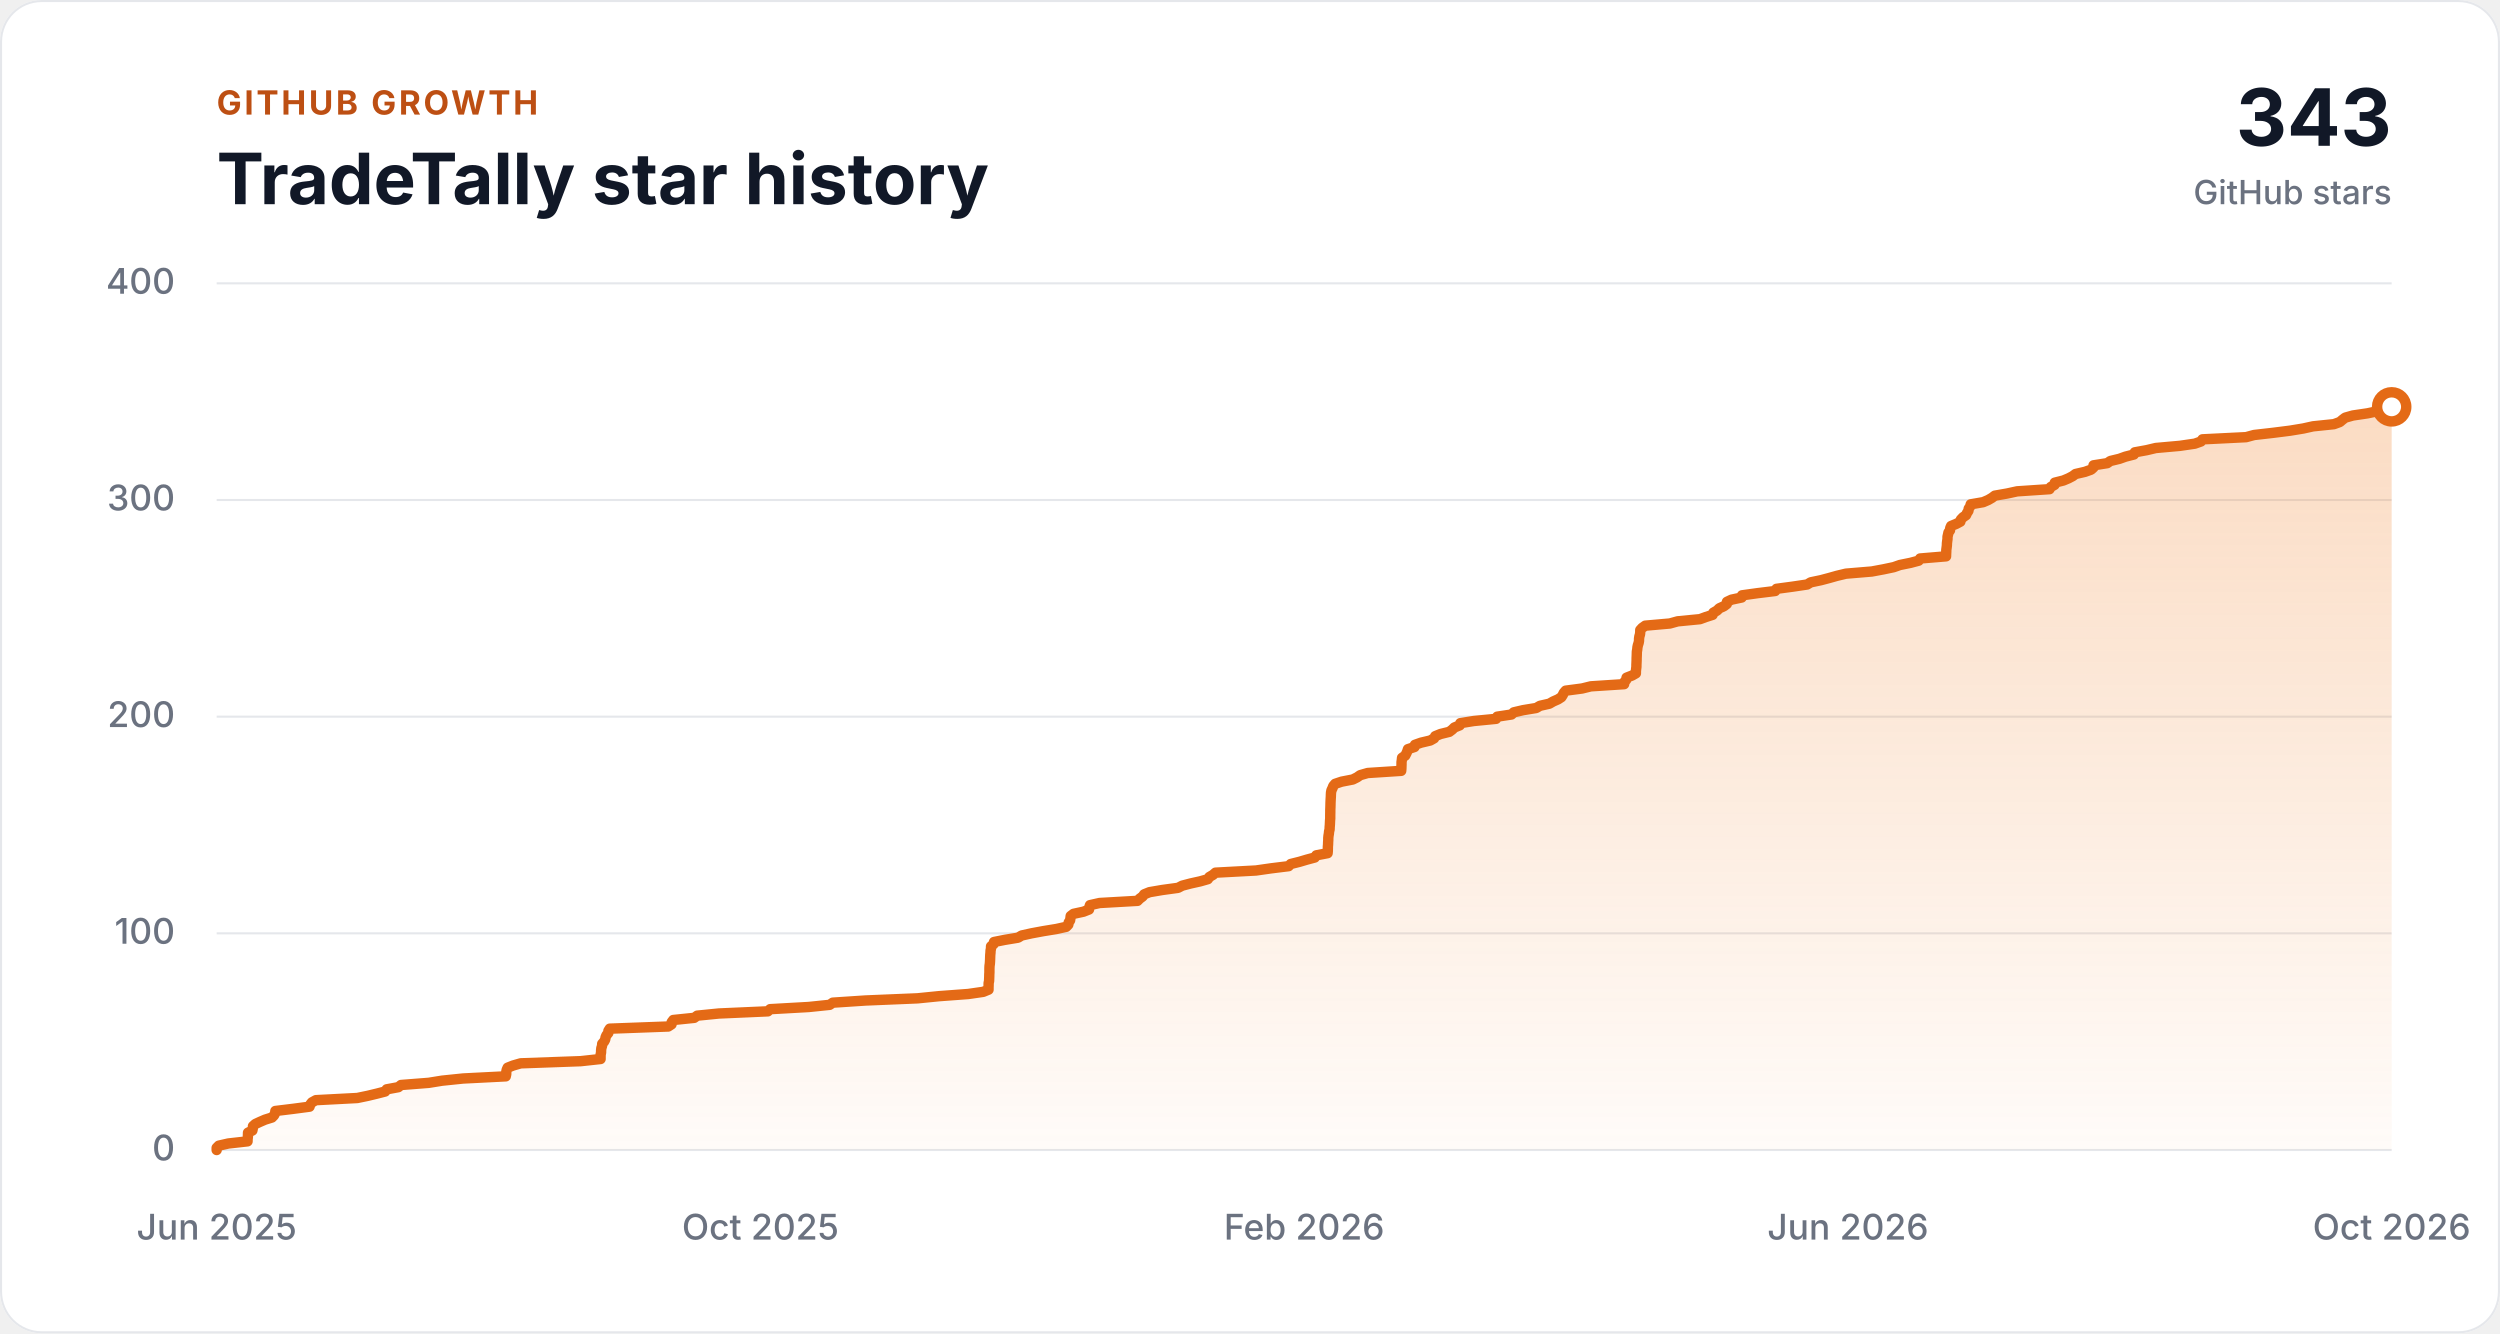
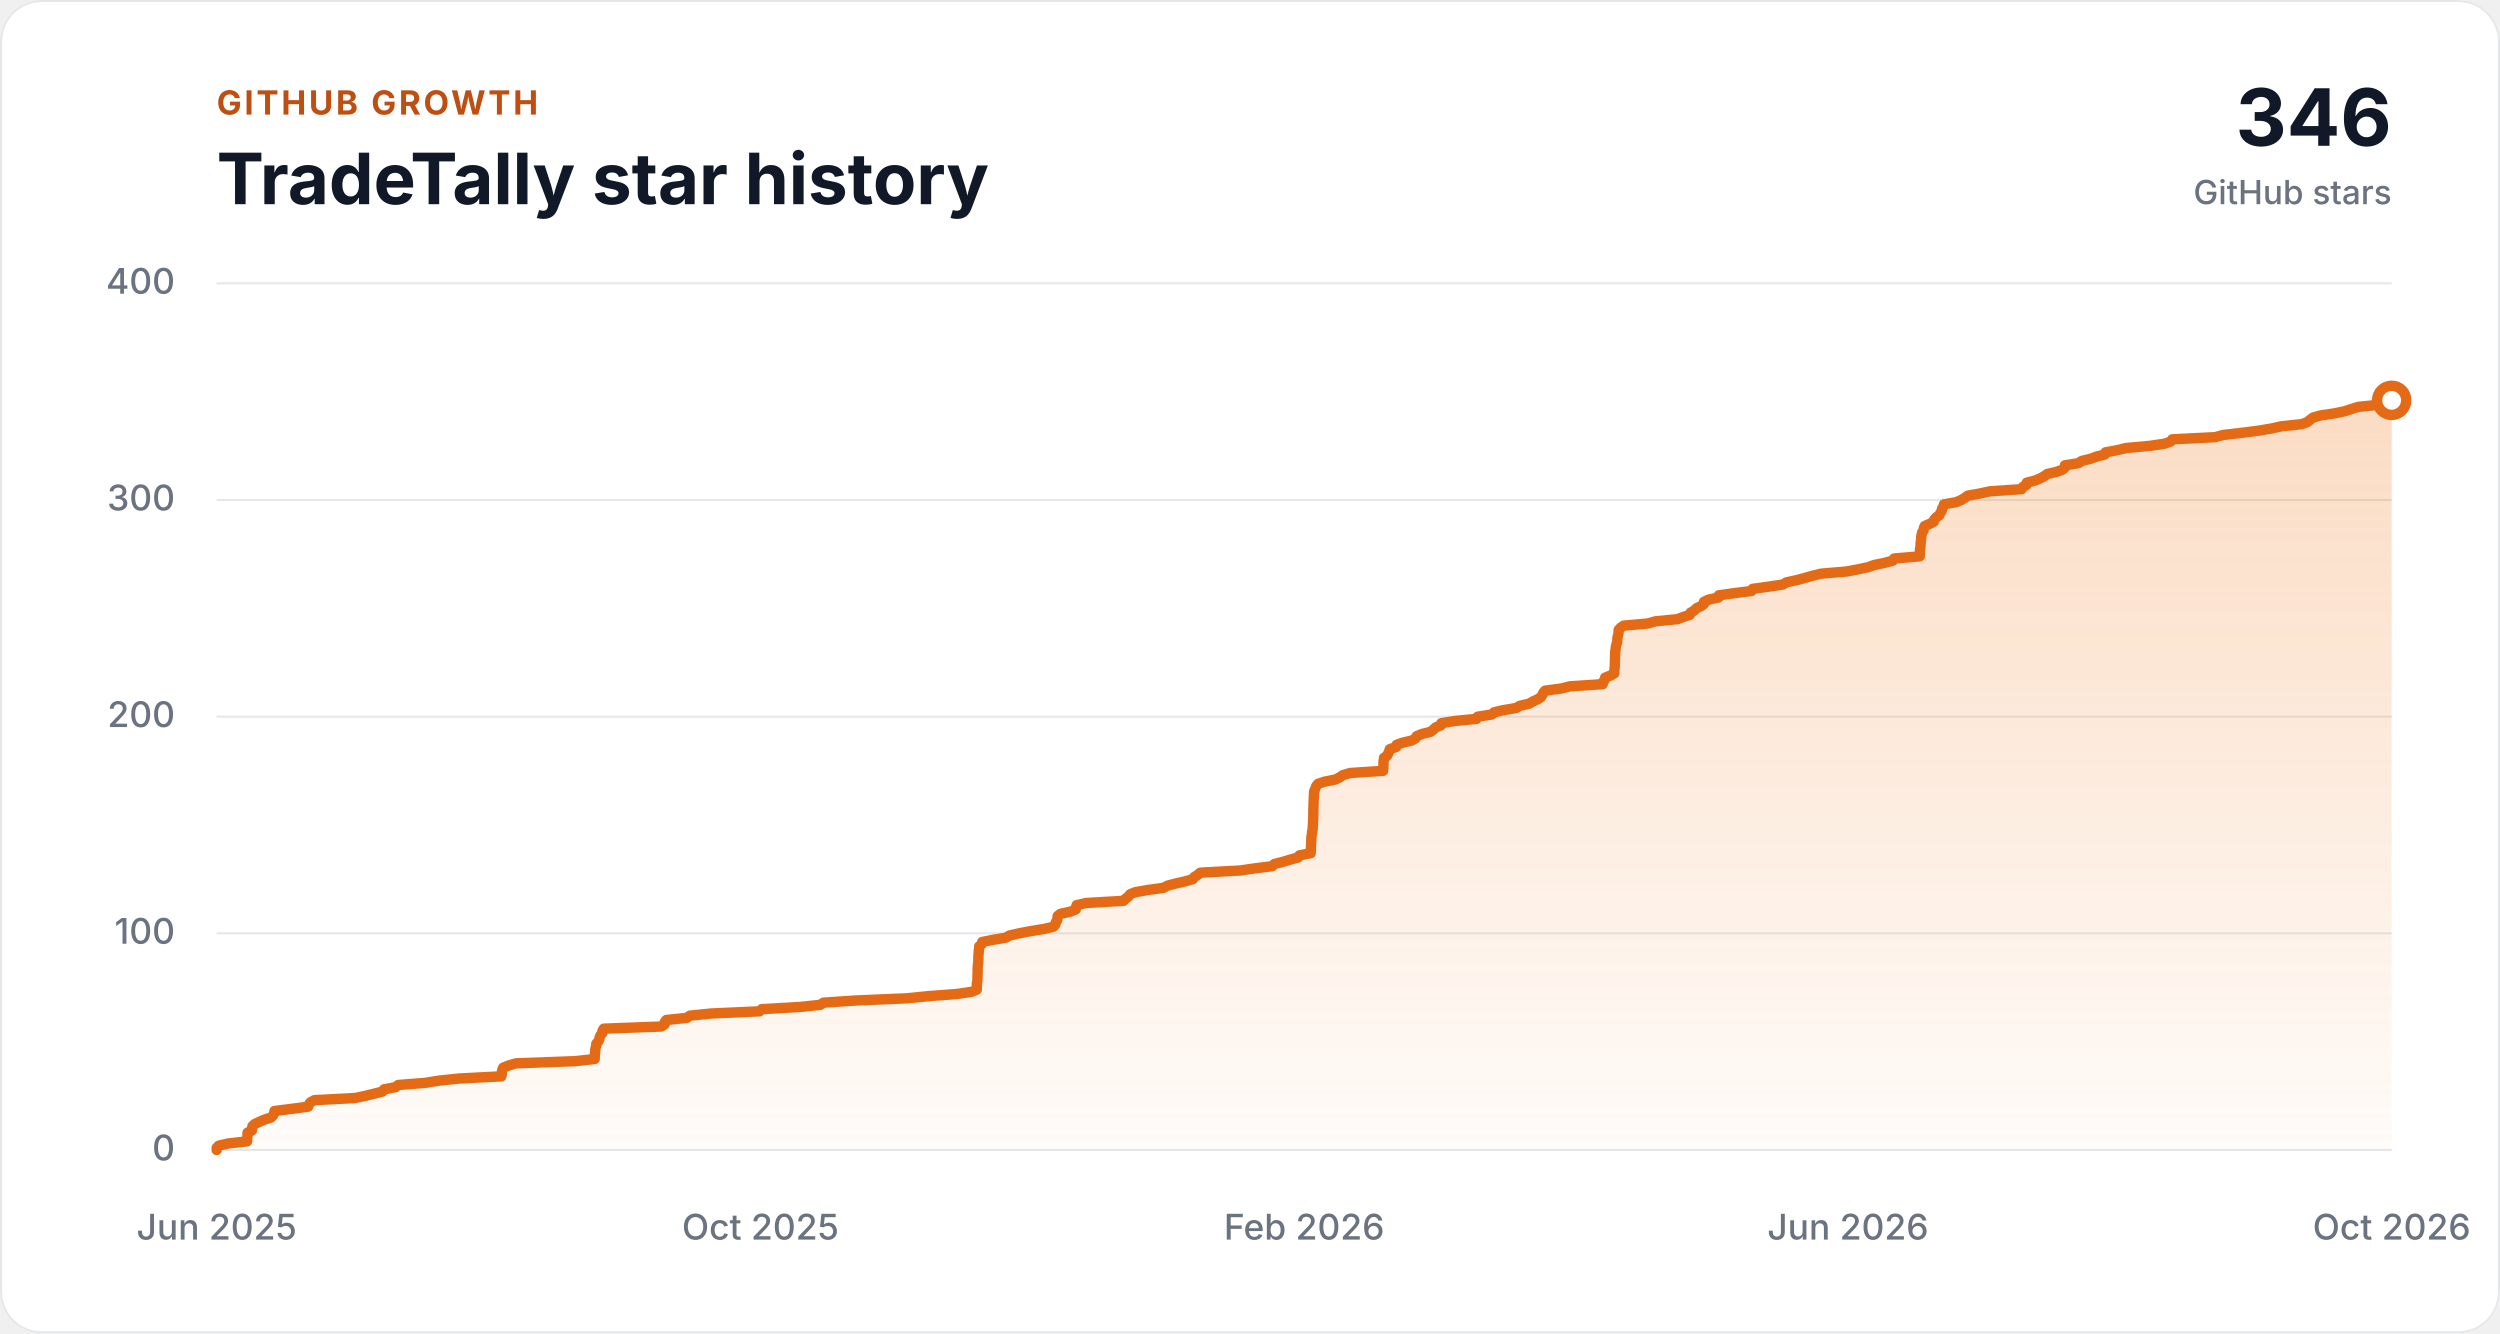
<svg xmlns="http://www.w3.org/2000/svg" width="1200" height="640" viewBox="0 0 1200 640" role="img" aria-labelledby="chart-title chart-description">
  <style>
    .background { fill: #ffffff; }
    .panel-border { fill: none; stroke: #e5e7eb; }
    .grid-line { stroke: #e5e7eb; stroke-width: 1; }
    .axis-label { fill: #6b7280; font: 500 17px ui-sans-serif, -apple-system, BlinkMacSystemFont, "Segoe UI", sans-serif; }
    .eyebrow { fill: #bd4f13; font: 700 16px ui-sans-serif, -apple-system, BlinkMacSystemFont, "Segoe UI", sans-serif; letter-spacing: 0.08em; }
    .heading { fill: #111827; font: 700 34px ui-sans-serif, -apple-system, BlinkMacSystemFont, "Segoe UI", sans-serif; }
    .total { fill: #111827; font: 700 38px ui-sans-serif, -apple-system, BlinkMacSystemFont, "Segoe UI", sans-serif; }
    .total-label { fill: #6b7280; font: 500 16px ui-sans-serif, -apple-system, BlinkMacSystemFont, "Segoe UI", sans-serif; }
    .history-area { fill: url(#history-fill); }
    .history-line { fill: none; stroke: #e46a16; stroke-linecap: round; stroke-linejoin: round; stroke-width: 5; }
    .latest-point { fill: #ffffff; stroke: #e46a16; stroke-width: 5; }

    @media (prefers-color-scheme: dark) {
      .background { fill: #111827; }
      .panel-border, .grid-line { stroke: #374151; }
      .axis-label, .total-label { fill: #9ca3af; }
      .eyebrow { fill: #fab05b; }
      .heading, .total { fill: #f9fafb; }
      .latest-point { fill: #111827; }
    }
  </style>
  <defs>
    <linearGradient id="history-fill" x1="0" x2="0" y1="0" y2="1">
      <stop offset="0" stop-color="#f0812a" stop-opacity="0.28" />
      <stop offset="1" stop-color="#f0812a" stop-opacity="0.03" />
    </linearGradient>
  </defs>
  <rect class="background" width="1200" height="640" rx="20" />
  <rect class="panel-border" x="0.5" y="0.5" width="1199" height="639" rx="19.5" />
  <text class="eyebrow" x="104" y="55">GITHUB GROWTH</text>
  <text class="heading" x="104" y="98">TradeTally star history</text>
-   <text class="total" x="1148" y="70" text-anchor="end">343</text>
+   <text class="total" x="1148" y="70" text-anchor="end">346</text>
  <text class="total-label" x="1148" y="98" text-anchor="end">GitHub stars</text>
  <line class="grid-line" x1="104" y1="552.00" x2="1148" y2="552.00" />
  <text class="axis-label" x="84" y="557" text-anchor="end">0</text>
  <line class="grid-line" x1="104" y1="448.00" x2="1148" y2="448.00" />
  <text class="axis-label" x="84" y="453" text-anchor="end">100</text>
  <line class="grid-line" x1="104" y1="344.00" x2="1148" y2="344.00" />
  <text class="axis-label" x="84" y="349" text-anchor="end">200</text>
  <line class="grid-line" x1="104" y1="240.00" x2="1148" y2="240.00" />
  <text class="axis-label" x="84" y="245" text-anchor="end">300</text>
  <line class="grid-line" x1="104" y1="136.00" x2="1148" y2="136.00" />
  <text class="axis-label" x="84" y="141" text-anchor="end">400</text>
-   <polygon class="history-area" points="104,552 104.00,552.00 104.00,550.96 105.03,549.92 109.60,548.88 118.82,547.84 118.84,546.80 118.97,545.76 119.02,544.72 119.05,543.68 121.14,542.64 121.36,541.60 121.43,540.56 122.57,539.52 124.81,538.48 127.21,537.44 130.54,536.40 131.54,535.36 132.06,534.32 132.17,533.28 140.70,532.24 148.58,531.20 148.92,530.16 149.74,529.12 151.63,528.08 171.49,527.04 176.51,526.00 180.83,524.96 184.88,523.92 185.61,522.88 191.21,521.84 192.49,520.80 205.80,519.76 212.22,518.72 222.30,517.68 242.77,516.64 242.99,515.60 243.01,514.56 243.22,513.52 243.68,512.48 246.32,511.44 249.93,510.40 278.75,509.36 288.28,508.32 288.28,507.28 288.30,506.24 288.51,505.20 288.53,504.16 288.64,503.12 288.97,502.08 289.05,501.04 289.94,500.00 290.50,498.96 290.67,497.92 291.13,496.88 291.99,495.84 292.04,494.80 292.69,493.76 320.76,492.72 322.34,491.68 322.40,490.64 323.18,489.60 333.24,488.56 334.66,487.52 345.08,486.48 368.57,485.44 369.67,484.40 388.17,483.36 398.23,482.32 399.74,481.28 415.46,480.24 440.40,479.20 450.75,478.16 464.77,477.12 471.96,476.08 474.49,475.04 474.49,474.00 474.53,472.96 474.54,471.92 474.76,470.88 474.80,469.84 474.84,468.80 474.86,467.76 474.92,466.72 474.92,465.68 474.93,464.64 474.98,463.60 475.13,462.56 475.20,461.52 475.25,460.48 475.28,459.44 475.32,458.40 475.42,457.36 475.47,456.32 475.67,455.28 475.70,454.24 476.90,453.20 477.13,452.16 482.37,451.12 488.68,450.08 490.40,449.04 495.11,448.00 500.69,446.96 507.05,445.92 511.77,444.88 512.78,443.84 512.97,442.80 513.65,441.76 513.81,440.72 513.93,439.68 515.30,438.64 520.10,437.60 522.73,436.56 522.85,435.52 523.18,434.48 527.81,433.44 546.02,432.40 547.04,431.36 548.45,430.32 549.20,429.28 551.77,428.24 557.85,427.20 565.47,426.16 567.47,425.12 571.44,424.08 576.12,423.04 579.76,422.00 580.48,420.96 582.25,419.92 583.43,418.88 602.88,417.84 610.14,416.80 618.54,415.76 619.55,414.72 623.72,413.68 627.22,412.64 631.09,411.60 631.82,410.56 637.25,409.52 637.35,408.48 637.37,407.44 637.38,406.40 637.47,405.36 637.50,404.32 637.57,403.28 637.58,402.24 637.68,401.20 637.86,400.16 637.96,399.12 638.21,398.08 638.24,397.04 638.33,396.00 638.38,394.96 638.42,393.92 638.51,392.88 638.51,391.84 638.52,390.80 638.54,389.76 638.54,388.72 638.59,387.68 638.62,386.64 638.64,385.60 638.68,384.56 638.73,383.52 638.80,382.48 638.83,381.44 638.89,380.40 639.10,379.36 639.59,378.32 639.99,377.28 640.87,376.24 643.97,375.20 649.33,374.16 651.41,373.12 652.89,372.08 656.51,371.04 672.57,370.00 672.66,368.96 672.69,367.92 672.73,366.88 672.73,365.84 672.88,364.80 672.98,363.76 674.48,362.72 675.03,361.68 675.49,360.64 675.81,359.60 678.96,358.56 679.16,357.52 682.10,356.48 686.52,355.44 688.36,354.40 688.89,353.36 691.46,352.32 695.67,351.28 697.04,350.24 698.10,349.20 700.68,348.16 700.96,347.12 707.42,346.08 718.11,345.04 718.66,344.00 725.52,342.96 726.62,341.92 731.08,340.88 737.40,339.84 739.16,338.80 743.71,337.76 745.51,336.72 747.86,335.68 749.46,334.64 750.12,333.60 750.63,332.56 751.52,331.52 759.39,330.48 763.62,329.44 779.58,328.40 779.72,327.36 780.58,326.32 780.75,325.28 783.41,324.24 785.23,323.20 785.24,322.16 785.34,321.12 785.47,320.08 785.48,319.04 785.53,318.00 785.57,316.96 785.58,315.92 785.63,314.88 785.66,313.84 785.69,312.80 785.87,311.76 785.97,310.72 786.19,309.68 786.53,308.64 786.73,307.60 786.74,306.56 786.89,305.52 787.20,304.48 787.31,303.44 787.33,302.40 788.27,301.36 789.73,300.32 801.53,299.28 805.29,298.24 815.98,297.20 818.81,296.16 822.06,295.12 822.41,294.08 824.22,293.04 825.24,292.00 827.51,290.96 828.87,289.92 828.94,288.88 831.13,287.84 836.01,286.80 836.17,285.76 843.63,284.72 852.10,283.68 852.70,282.64 860.43,281.60 867.44,280.56 869.15,279.52 874.11,278.48 878.02,277.44 881.71,276.40 886.04,275.36 898.47,274.32 904.06,273.28 908.99,272.24 911.95,271.20 917.06,270.16 920.97,269.12 921.66,268.08 934.11,267.04 934.14,266.00 934.20,264.96 934.23,263.92 934.37,262.88 934.50,261.84 934.53,260.80 934.65,259.76 934.80,258.72 934.80,257.68 935.04,256.64 935.26,255.60 936.01,254.56 936.08,253.52 936.53,252.48 939.04,251.44 940.97,250.40 941.23,249.36 942.21,248.32 943.69,247.28 944.16,246.24 944.84,245.20 944.97,244.16 945.69,243.12 945.94,242.08 951.92,241.04 954.34,240.00 956.13,238.96 957.51,237.92 963.46,236.88 968.24,235.84 983.77,234.80 984.36,233.76 986.19,232.72 986.29,231.68 990.42,230.64 992.89,229.60 994.87,228.56 996.27,227.52 1000.79,226.48 1003.70,225.44 1004.86,224.40 1004.89,223.36 1011.48,222.32 1012.97,221.28 1017.29,220.24 1020.20,219.20 1024.26,218.16 1024.70,217.12 1030.40,216.08 1034.80,215.04 1046.38,214.00 1053.51,212.96 1056.44,211.92 1057.19,210.88 1078.13,209.84 1081.96,208.80 1091.06,207.76 1099.25,206.72 1105.56,205.68 1110.26,204.64 1120.28,203.60 1123.12,202.56 1124.35,201.52 1125.69,200.48 1129.37,199.44 1136.40,198.40 1141.33,197.36 1144.55,196.32 1148.00,195.28 1148.00,552" />
-   <polyline class="history-line" points="104.00,552.00 104.00,550.96 105.03,549.92 109.60,548.88 118.82,547.84 118.84,546.80 118.97,545.76 119.02,544.72 119.05,543.68 121.14,542.64 121.36,541.60 121.43,540.56 122.57,539.52 124.81,538.48 127.21,537.44 130.54,536.40 131.54,535.36 132.06,534.32 132.17,533.28 140.70,532.24 148.58,531.20 148.92,530.16 149.74,529.12 151.63,528.08 171.49,527.04 176.51,526.00 180.83,524.96 184.88,523.92 185.61,522.88 191.21,521.84 192.49,520.80 205.80,519.76 212.22,518.72 222.30,517.68 242.77,516.64 242.99,515.60 243.01,514.56 243.22,513.52 243.68,512.48 246.32,511.44 249.93,510.40 278.75,509.36 288.28,508.32 288.28,507.28 288.30,506.24 288.51,505.20 288.53,504.16 288.64,503.12 288.97,502.08 289.05,501.04 289.94,500.00 290.50,498.96 290.67,497.92 291.13,496.88 291.99,495.84 292.04,494.80 292.69,493.76 320.76,492.72 322.34,491.68 322.40,490.64 323.18,489.60 333.24,488.56 334.66,487.52 345.08,486.48 368.57,485.44 369.67,484.40 388.17,483.36 398.23,482.32 399.74,481.28 415.46,480.24 440.40,479.20 450.75,478.16 464.77,477.12 471.96,476.08 474.49,475.04 474.49,474.00 474.53,472.96 474.54,471.92 474.76,470.88 474.80,469.84 474.84,468.80 474.86,467.76 474.92,466.72 474.92,465.68 474.93,464.64 474.98,463.60 475.13,462.56 475.20,461.52 475.25,460.48 475.28,459.44 475.32,458.40 475.42,457.36 475.47,456.32 475.67,455.28 475.70,454.24 476.90,453.20 477.13,452.16 482.37,451.12 488.68,450.08 490.40,449.04 495.11,448.00 500.69,446.96 507.05,445.92 511.77,444.88 512.78,443.84 512.97,442.80 513.65,441.76 513.81,440.72 513.93,439.68 515.30,438.64 520.10,437.60 522.73,436.56 522.85,435.52 523.18,434.48 527.81,433.44 546.02,432.40 547.04,431.36 548.45,430.32 549.20,429.28 551.77,428.24 557.85,427.20 565.47,426.16 567.47,425.12 571.44,424.08 576.12,423.04 579.76,422.00 580.48,420.96 582.25,419.92 583.43,418.88 602.88,417.84 610.14,416.80 618.54,415.76 619.55,414.72 623.72,413.68 627.22,412.64 631.09,411.60 631.82,410.56 637.25,409.52 637.35,408.48 637.37,407.44 637.38,406.40 637.47,405.36 637.50,404.32 637.57,403.28 637.58,402.24 637.68,401.20 637.86,400.16 637.96,399.12 638.21,398.08 638.24,397.04 638.33,396.00 638.38,394.96 638.42,393.92 638.51,392.88 638.51,391.84 638.52,390.80 638.54,389.76 638.54,388.72 638.59,387.68 638.62,386.64 638.64,385.60 638.68,384.56 638.73,383.52 638.80,382.48 638.83,381.44 638.89,380.40 639.10,379.36 639.59,378.32 639.99,377.28 640.87,376.24 643.97,375.20 649.33,374.16 651.41,373.12 652.89,372.08 656.51,371.04 672.57,370.00 672.66,368.96 672.69,367.92 672.73,366.88 672.73,365.84 672.88,364.80 672.98,363.76 674.48,362.72 675.03,361.68 675.49,360.64 675.81,359.60 678.96,358.56 679.16,357.52 682.10,356.48 686.52,355.44 688.36,354.40 688.89,353.36 691.46,352.32 695.67,351.28 697.04,350.24 698.10,349.20 700.68,348.16 700.96,347.12 707.42,346.08 718.11,345.04 718.66,344.00 725.52,342.96 726.62,341.92 731.08,340.88 737.40,339.84 739.16,338.80 743.71,337.76 745.51,336.72 747.86,335.68 749.46,334.64 750.12,333.60 750.63,332.56 751.52,331.52 759.39,330.48 763.62,329.44 779.58,328.40 779.72,327.36 780.58,326.32 780.75,325.28 783.41,324.24 785.23,323.20 785.24,322.16 785.34,321.12 785.47,320.08 785.48,319.04 785.53,318.00 785.57,316.96 785.58,315.92 785.63,314.88 785.66,313.84 785.69,312.80 785.87,311.76 785.97,310.72 786.19,309.68 786.53,308.64 786.73,307.60 786.74,306.56 786.89,305.52 787.20,304.48 787.31,303.44 787.33,302.40 788.27,301.36 789.73,300.32 801.53,299.28 805.29,298.24 815.98,297.20 818.81,296.16 822.06,295.12 822.41,294.08 824.22,293.04 825.24,292.00 827.51,290.96 828.87,289.92 828.94,288.88 831.13,287.84 836.01,286.80 836.17,285.76 843.63,284.72 852.10,283.68 852.70,282.64 860.43,281.60 867.44,280.56 869.15,279.52 874.11,278.48 878.02,277.44 881.71,276.40 886.04,275.36 898.47,274.32 904.06,273.28 908.99,272.24 911.95,271.20 917.06,270.16 920.97,269.12 921.66,268.08 934.11,267.04 934.14,266.00 934.20,264.96 934.23,263.92 934.37,262.88 934.50,261.84 934.53,260.80 934.65,259.76 934.80,258.72 934.80,257.68 935.04,256.64 935.26,255.60 936.01,254.56 936.08,253.52 936.53,252.48 939.04,251.44 940.97,250.40 941.23,249.36 942.21,248.32 943.69,247.28 944.16,246.24 944.84,245.20 944.97,244.16 945.69,243.12 945.94,242.08 951.92,241.04 954.34,240.00 956.13,238.96 957.51,237.92 963.46,236.88 968.24,235.84 983.77,234.80 984.36,233.76 986.19,232.72 986.29,231.68 990.42,230.64 992.89,229.60 994.87,228.56 996.27,227.52 1000.79,226.48 1003.70,225.44 1004.86,224.40 1004.89,223.36 1011.48,222.32 1012.97,221.28 1017.29,220.24 1020.20,219.20 1024.26,218.16 1024.70,217.12 1030.40,216.08 1034.80,215.04 1046.38,214.00 1053.51,212.96 1056.44,211.92 1057.19,210.88 1078.13,209.84 1081.96,208.80 1091.06,207.76 1099.25,206.72 1105.56,205.68 1110.26,204.64 1120.28,203.60 1123.12,202.56 1124.35,201.52 1125.69,200.48 1129.37,199.44 1136.40,198.40 1141.33,197.36 1144.55,196.32 1148.00,195.28" />
-   <circle class="latest-point" cx="1148.00" cy="195.28" r="7" />
+   <polygon class="history-area" points="104,552 104.00,552.00 104.00,550.96 105.01,549.92 109.52,548.88 118.60,547.84 118.62,546.80 118.74,545.76 118.79,544.72 118.82,543.68 120.88,542.64 121.09,541.60 121.16,540.56 122.29,539.52 124.49,538.48 126.85,537.44 130.13,536.40 131.12,535.36 131.63,534.32 131.74,533.28 140.14,532.24 147.91,531.20 148.23,530.16 149.05,529.12 150.91,528.08 170.46,527.04 175.41,526.00 179.66,524.96 183.65,523.92 184.36,522.88 189.88,521.84 191.15,520.80 204.25,519.76 210.57,518.72 220.50,517.68 240.66,516.64 240.88,515.60 240.89,514.56 241.10,513.52 241.55,512.48 244.15,511.44 247.71,510.40 276.09,509.36 285.47,508.32 285.47,507.28 285.50,506.24 285.70,505.20 285.72,504.16 285.83,503.12 286.16,502.08 286.23,501.04 287.10,500.00 287.66,498.96 287.82,497.92 288.28,496.88 289.13,495.84 289.18,494.80 289.81,493.76 317.46,492.72 319.02,491.68 319.08,490.64 319.85,489.60 329.75,488.56 331.15,487.52 341.41,486.48 364.54,485.44 365.63,484.40 383.84,483.36 393.75,482.32 395.24,481.28 410.72,480.24 435.28,479.20 445.47,478.16 459.28,477.12 466.36,476.08 468.85,475.04 468.85,474.00 468.88,472.96 468.90,471.92 469.12,470.88 469.16,469.84 469.20,468.80 469.21,467.76 469.28,466.72 469.28,465.68 469.28,464.64 469.34,463.60 469.48,462.56 469.55,461.52 469.60,460.48 469.62,459.44 469.67,458.40 469.76,457.36 469.82,456.32 470.01,455.28 470.04,454.24 471.22,453.20 471.45,452.16 476.61,451.12 482.83,450.08 484.52,449.04 489.16,448.00 494.65,446.96 500.91,445.92 505.56,444.88 506.56,443.84 506.75,442.80 507.41,441.76 507.57,440.72 507.69,439.68 509.03,438.64 513.76,437.60 516.36,436.56 516.47,435.52 516.80,434.48 521.36,433.44 539.29,432.40 540.30,431.36 541.68,430.32 542.42,429.28 544.96,428.24 550.94,427.20 558.45,426.16 560.41,425.12 564.32,424.08 568.93,423.04 572.52,422.00 573.23,420.96 574.97,419.92 576.13,418.88 595.29,417.84 602.43,416.80 610.71,415.76 611.70,414.72 615.80,413.68 619.25,412.64 623.07,411.60 623.78,410.56 629.14,409.52 629.23,408.48 629.25,407.44 629.26,406.40 629.34,405.36 629.37,404.32 629.45,403.28 629.45,402.24 629.55,401.20 629.74,400.16 629.83,399.12 630.08,398.08 630.11,397.04 630.19,396.00 630.24,394.96 630.29,393.92 630.37,392.88 630.37,391.84 630.39,390.80 630.40,389.76 630.40,388.72 630.45,387.68 630.48,386.64 630.50,385.60 630.54,384.56 630.59,383.52 630.66,382.48 630.69,381.44 630.74,380.40 630.96,379.36 631.43,378.32 631.83,377.28 632.70,376.24 635.75,375.20 641.02,374.16 643.08,373.12 644.53,372.08 648.09,371.04 663.91,370.00 664.00,368.96 664.03,367.92 664.07,366.88 664.07,365.84 664.22,364.80 664.32,363.76 665.80,362.72 666.34,361.68 666.79,360.64 667.10,359.60 670.20,358.56 670.40,357.52 673.30,356.48 677.65,355.44 679.47,354.40 679.99,353.36 682.51,352.32 686.66,351.28 688.01,350.24 689.06,349.20 691.59,348.16 691.88,347.12 698.23,346.08 708.76,345.04 709.30,344.00 716.05,342.96 717.14,341.92 721.53,340.88 727.76,339.84 729.48,338.80 733.97,337.76 735.75,336.72 738.06,335.68 739.64,334.64 740.29,333.60 740.78,332.56 741.66,331.52 749.42,330.48 753.57,329.44 769.29,328.40 769.43,327.36 770.28,326.32 770.45,325.28 773.06,324.24 774.86,323.20 774.86,322.16 774.96,321.12 775.09,320.08 775.10,319.04 775.15,318.00 775.19,316.96 775.20,315.92 775.25,314.88 775.28,313.84 775.31,312.80 775.49,311.76 775.59,310.72 775.80,309.68 776.14,308.64 776.33,307.60 776.34,306.56 776.49,305.52 776.80,304.48 776.91,303.44 776.93,302.40 777.86,301.36 779.29,300.32 790.91,299.28 794.61,298.24 805.14,297.20 807.93,296.16 811.12,295.12 811.47,294.08 813.26,293.04 814.26,292.00 816.49,290.96 817.84,289.92 817.90,288.88 820.06,287.84 824.86,286.80 825.02,285.76 832.37,284.72 840.71,283.68 841.30,282.64 848.91,281.60 855.82,280.56 857.50,279.52 862.38,278.48 866.24,277.44 869.87,276.40 874.13,275.36 886.37,274.32 891.87,273.28 896.73,272.24 899.65,271.20 904.68,270.16 908.54,269.12 909.21,268.08 921.47,267.04 921.50,266.00 921.56,264.96 921.59,263.92 921.73,262.88 921.86,261.84 921.89,260.80 922.00,259.76 922.15,258.72 922.15,257.68 922.39,256.64 922.60,255.60 923.34,254.56 923.41,253.52 923.86,252.48 926.33,251.44 928.23,250.40 928.48,249.36 929.44,248.32 930.90,247.28 931.37,246.24 932.04,245.20 932.17,244.16 932.87,243.12 933.12,242.08 939.01,241.04 941.40,240.00 943.16,238.96 944.52,237.92 950.37,236.88 955.08,235.84 970.37,234.80 970.95,233.76 972.76,232.72 972.85,231.68 976.93,230.64 979.35,229.60 981.30,228.56 982.69,227.52 987.14,226.48 990.00,225.44 991.14,224.40 991.17,223.36 997.66,222.32 999.13,221.28 1003.39,220.24 1006.25,219.20 1010.24,218.16 1010.68,217.12 1016.29,216.08 1020.63,215.04 1032.03,214.00 1039.06,212.96 1041.94,211.92 1042.68,210.88 1063.30,209.84 1067.07,208.80 1076.03,207.76 1084.09,206.72 1090.32,205.68 1094.94,204.64 1104.81,203.60 1107.60,202.56 1108.81,201.52 1110.14,200.48 1113.76,199.44 1120.69,198.40 1125.54,197.36 1128.70,196.32 1132.10,195.28 1142.28,194.24 1147.99,193.20 1148.00,192.16 1148.00,552" />
+   <polyline class="history-line" points="104.00,552.00 104.00,550.96 105.01,549.92 109.52,548.88 118.60,547.84 118.62,546.80 118.74,545.76 118.79,544.72 118.82,543.68 120.88,542.64 121.09,541.60 121.16,540.56 122.29,539.52 124.49,538.48 126.85,537.44 130.13,536.40 131.12,535.36 131.63,534.32 131.74,533.28 140.14,532.24 147.91,531.20 148.23,530.16 149.05,529.12 150.91,528.08 170.46,527.04 175.41,526.00 179.66,524.96 183.65,523.92 184.36,522.88 189.88,521.84 191.15,520.80 204.25,519.76 210.57,518.72 220.50,517.68 240.66,516.64 240.88,515.60 240.89,514.56 241.10,513.52 241.55,512.48 244.15,511.44 247.71,510.40 276.09,509.36 285.47,508.32 285.47,507.28 285.50,506.24 285.70,505.20 285.72,504.16 285.83,503.12 286.16,502.08 286.23,501.04 287.10,500.00 287.66,498.96 287.82,497.92 288.28,496.88 289.13,495.84 289.18,494.80 289.81,493.76 317.46,492.72 319.02,491.68 319.08,490.64 319.85,489.60 329.75,488.56 331.15,487.52 341.41,486.48 364.54,485.44 365.63,484.40 383.84,483.36 393.75,482.32 395.24,481.28 410.72,480.24 435.28,479.20 445.47,478.16 459.28,477.12 466.36,476.08 468.85,475.04 468.85,474.00 468.88,472.96 468.90,471.92 469.12,470.88 469.16,469.84 469.20,468.80 469.21,467.76 469.28,466.72 469.28,465.68 469.28,464.64 469.34,463.60 469.48,462.56 469.55,461.52 469.60,460.48 469.62,459.44 469.67,458.40 469.76,457.36 469.82,456.32 470.01,455.28 470.04,454.24 471.22,453.20 471.45,452.16 476.61,451.12 482.83,450.08 484.52,449.04 489.16,448.00 494.65,446.96 500.91,445.92 505.56,444.88 506.56,443.84 506.75,442.80 507.41,441.76 507.57,440.72 507.69,439.68 509.03,438.64 513.76,437.60 516.36,436.56 516.47,435.52 516.80,434.48 521.36,433.44 539.29,432.40 540.30,431.36 541.68,430.32 542.42,429.28 544.96,428.24 550.94,427.20 558.45,426.16 560.41,425.12 564.32,424.08 568.93,423.04 572.52,422.00 573.23,420.96 574.97,419.92 576.13,418.88 595.29,417.84 602.43,416.80 610.71,415.76 611.70,414.72 615.80,413.68 619.25,412.64 623.07,411.60 623.78,410.56 629.14,409.52 629.23,408.48 629.25,407.44 629.26,406.40 629.34,405.36 629.37,404.32 629.45,403.28 629.45,402.24 629.55,401.20 629.74,400.16 629.83,399.12 630.08,398.08 630.11,397.04 630.19,396.00 630.24,394.96 630.29,393.92 630.37,392.88 630.37,391.84 630.39,390.80 630.40,389.76 630.40,388.72 630.45,387.68 630.48,386.64 630.50,385.60 630.54,384.56 630.59,383.52 630.66,382.48 630.69,381.44 630.74,380.40 630.96,379.36 631.43,378.32 631.83,377.28 632.70,376.24 635.75,375.20 641.02,374.16 643.08,373.12 644.53,372.08 648.09,371.04 663.91,370.00 664.00,368.96 664.03,367.92 664.07,366.88 664.07,365.84 664.22,364.80 664.32,363.76 665.80,362.72 666.34,361.68 666.79,360.64 667.10,359.60 670.20,358.56 670.40,357.52 673.30,356.48 677.65,355.44 679.47,354.40 679.99,353.36 682.51,352.32 686.66,351.28 688.01,350.24 689.06,349.20 691.59,348.16 691.88,347.12 698.23,346.08 708.76,345.04 709.30,344.00 716.05,342.96 717.14,341.92 721.53,340.88 727.76,339.84 729.48,338.80 733.97,337.76 735.75,336.72 738.06,335.68 739.64,334.64 740.29,333.60 740.78,332.56 741.66,331.52 749.42,330.48 753.57,329.44 769.29,328.40 769.43,327.36 770.28,326.32 770.45,325.28 773.06,324.24 774.86,323.20 774.86,322.16 774.96,321.12 775.09,320.08 775.10,319.04 775.15,318.00 775.19,316.96 775.20,315.92 775.25,314.88 775.28,313.84 775.31,312.80 775.49,311.76 775.59,310.72 775.80,309.68 776.14,308.64 776.33,307.60 776.34,306.56 776.49,305.52 776.80,304.48 776.91,303.44 776.93,302.40 777.86,301.36 779.29,300.32 790.91,299.28 794.61,298.24 805.14,297.20 807.93,296.16 811.12,295.12 811.47,294.08 813.26,293.04 814.26,292.00 816.49,290.96 817.84,289.92 817.90,288.88 820.06,287.84 824.86,286.80 825.02,285.76 832.37,284.72 840.71,283.68 841.30,282.64 848.91,281.60 855.82,280.56 857.50,279.52 862.38,278.48 866.24,277.44 869.87,276.40 874.13,275.36 886.37,274.32 891.87,273.28 896.73,272.24 899.65,271.20 904.68,270.16 908.54,269.12 909.21,268.08 921.47,267.04 921.50,266.00 921.56,264.96 921.59,263.92 921.73,262.88 921.86,261.84 921.89,260.80 922.00,259.76 922.15,258.72 922.15,257.68 922.39,256.64 922.60,255.60 923.34,254.56 923.41,253.52 923.86,252.48 926.33,251.44 928.23,250.40 928.48,249.36 929.44,248.32 930.90,247.28 931.37,246.24 932.04,245.20 932.17,244.16 932.87,243.12 933.12,242.08 939.01,241.04 941.40,240.00 943.16,238.96 944.52,237.92 950.37,236.88 955.08,235.84 970.37,234.80 970.95,233.76 972.76,232.72 972.85,231.68 976.93,230.64 979.35,229.60 981.30,228.56 982.69,227.52 987.14,226.48 990.00,225.44 991.14,224.40 991.17,223.36 997.66,222.32 999.13,221.28 1003.39,220.24 1006.25,219.20 1010.24,218.16 1010.68,217.12 1016.29,216.08 1020.63,215.04 1032.03,214.00 1039.06,212.96 1041.94,211.92 1042.68,210.88 1063.30,209.84 1067.07,208.80 1076.03,207.76 1084.09,206.72 1090.32,205.68 1094.94,204.64 1104.81,203.60 1107.60,202.56 1108.81,201.52 1110.14,200.48 1113.76,199.44 1120.69,198.40 1125.54,197.36 1128.70,196.32 1132.10,195.28 1142.28,194.24 1147.99,193.20 1148.00,192.16" />
+   <circle class="latest-point" cx="1148.00" cy="192.16" r="7" />
  <text class="axis-label" x="104.00" y="595" text-anchor="middle">Jun 2025</text>
  <text class="axis-label" x="365.00" y="595" text-anchor="middle">Oct 2025</text>
  <text class="axis-label" x="626.00" y="595" text-anchor="middle">Feb 2026</text>
  <text class="axis-label" x="887.00" y="595" text-anchor="middle">Jun 2026</text>
  <text class="axis-label" x="1148.00" y="595" text-anchor="middle">Oct 2026</text>
</svg>
